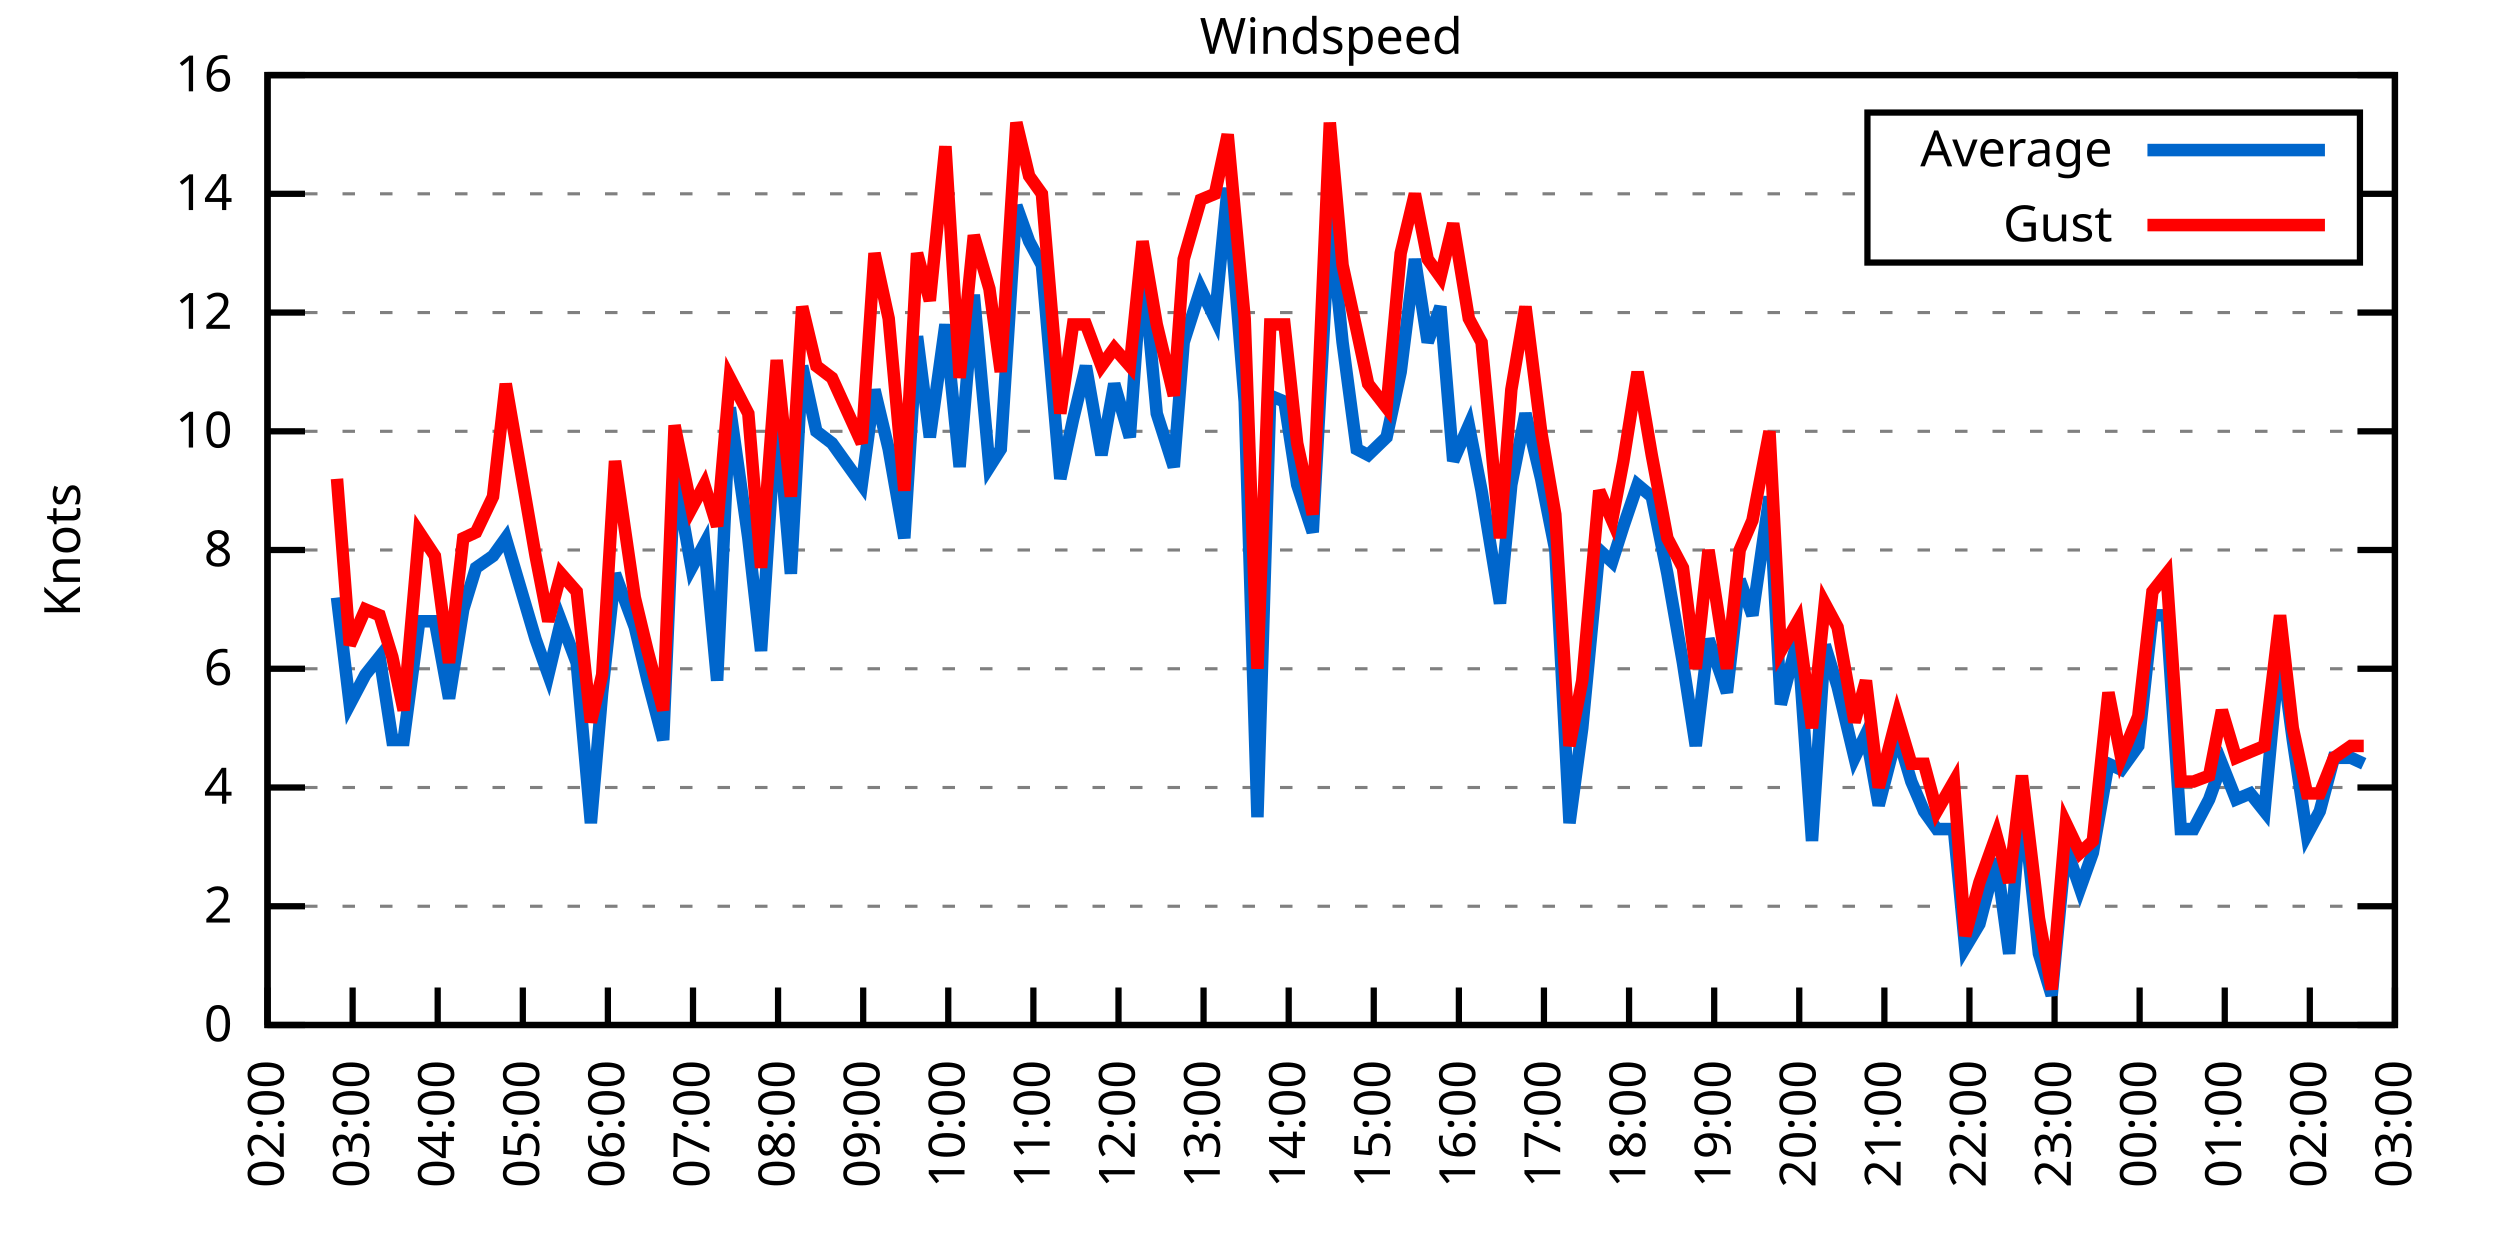
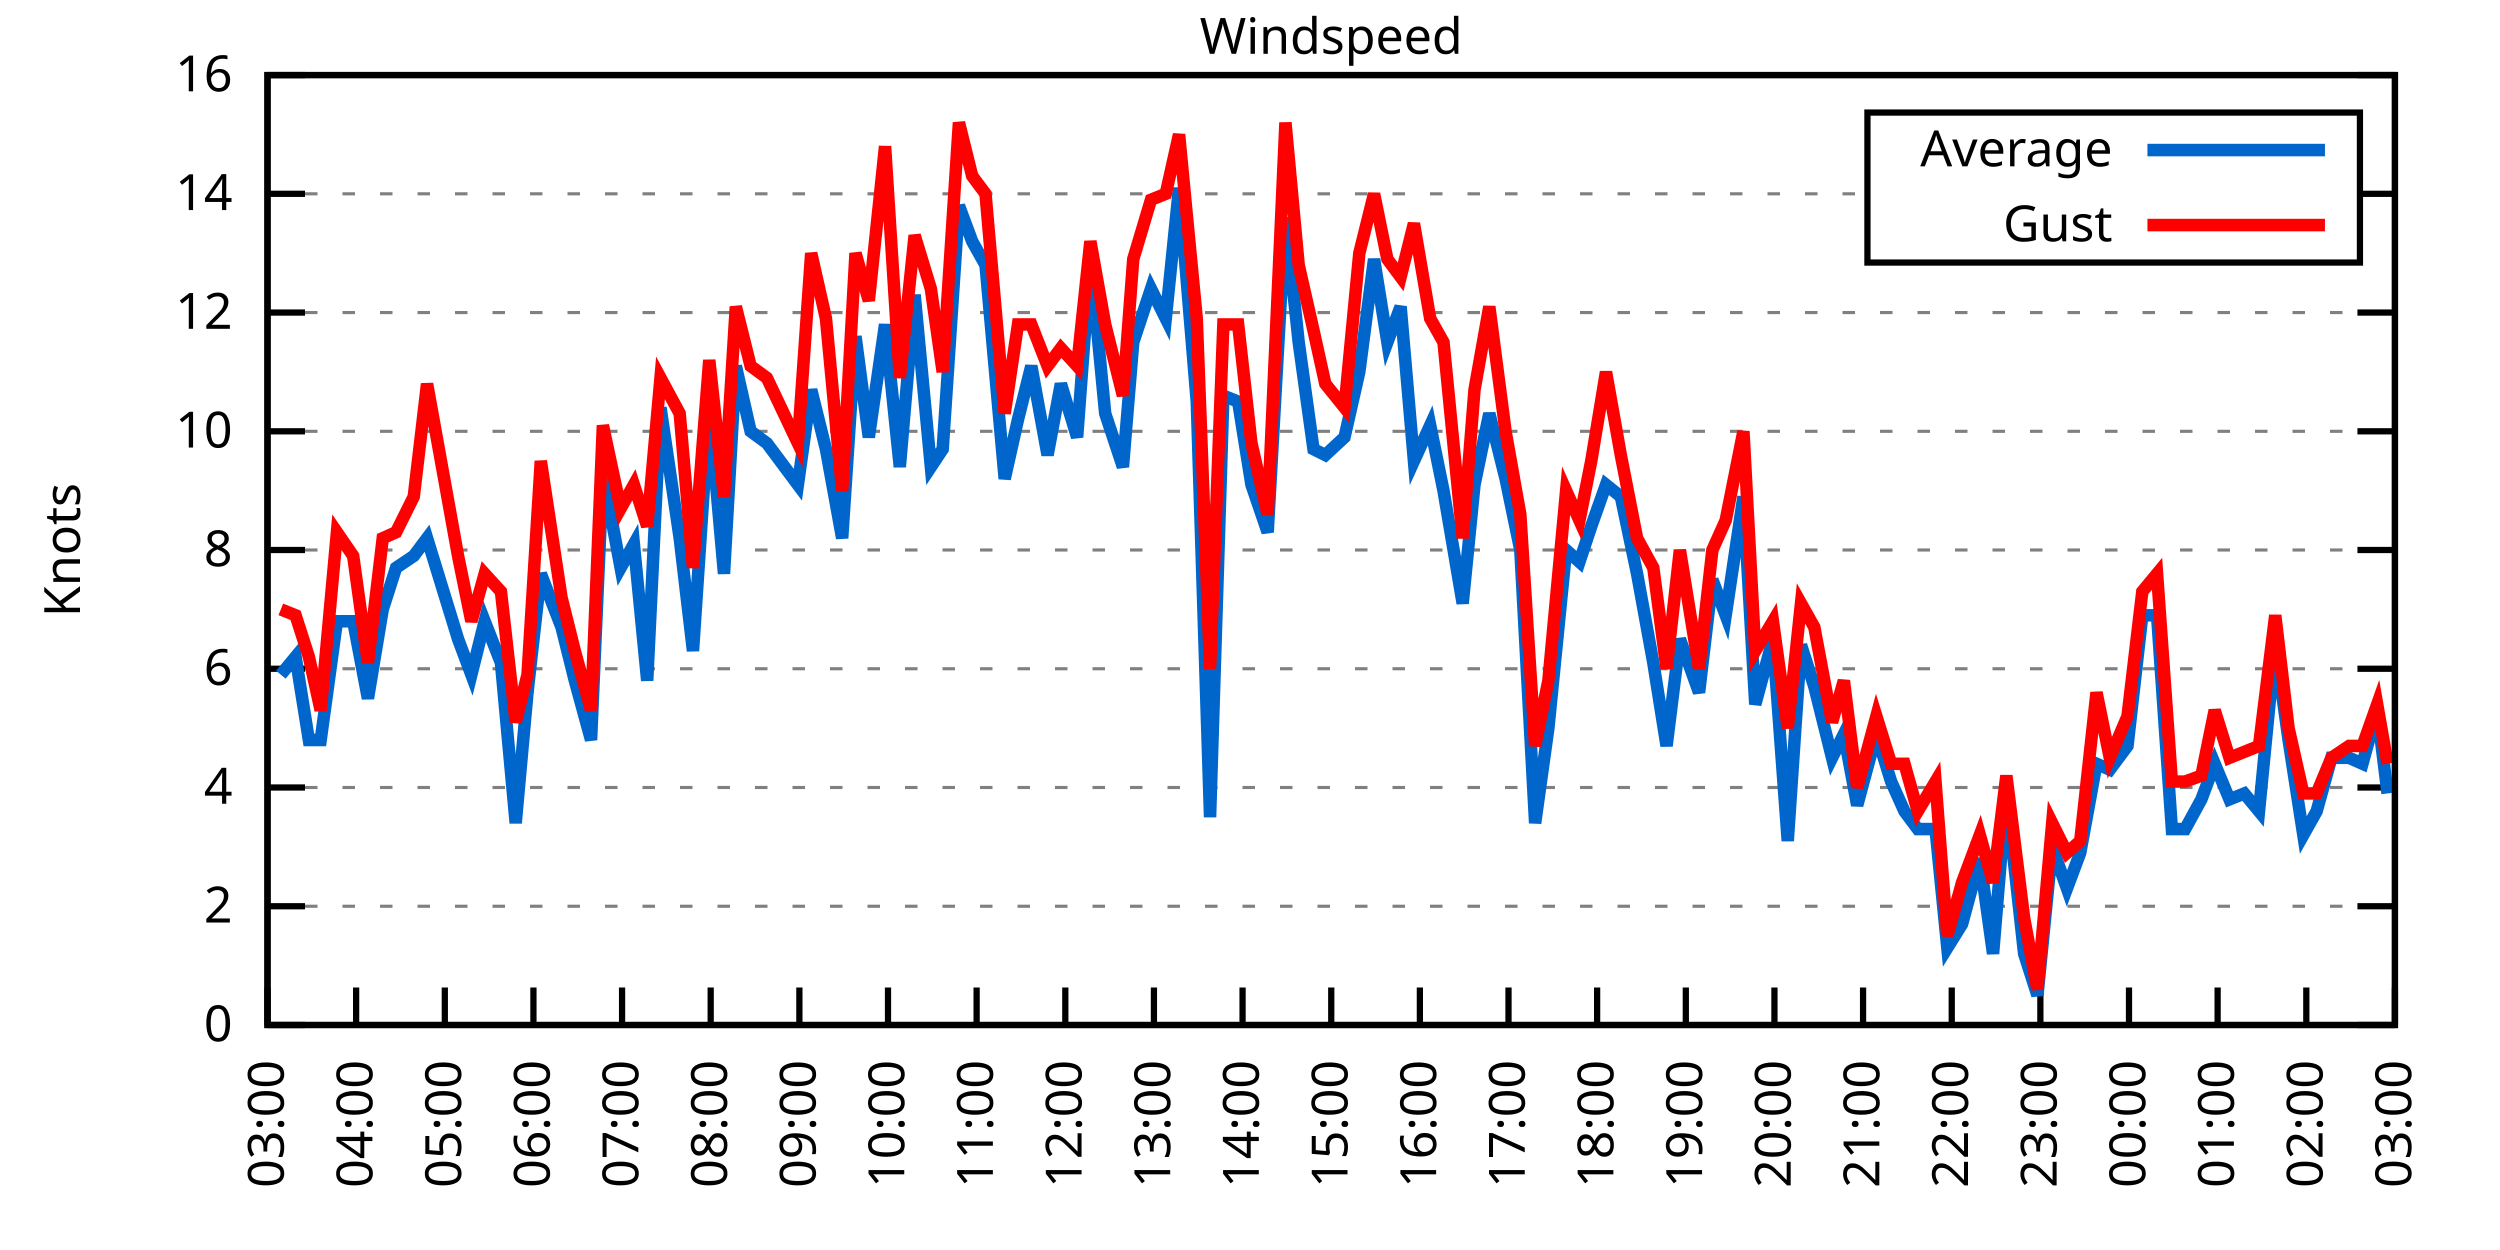
<svg xmlns="http://www.w3.org/2000/svg" xmlns:xlink="http://www.w3.org/1999/xlink" width="400" height="200" viewBox="0 0 400 200">
  <g id="gnuplot_canvas">
    <rect x="0" y="0" width="400" height="200" fill="none" />
    <defs>
      <circle id="gpDot" r="0.5" stroke-width="0.5" stroke="currentColor" />
      <path id="gpPt0" stroke-width="0.333" stroke="currentColor" d="M-1,0 h2 M0,-1 v2" />
      <path id="gpPt1" stroke-width="0.333" stroke="currentColor" d="M-1,-1 L1,1 M1,-1 L-1,1" />
      <path id="gpPt2" stroke-width="0.333" stroke="currentColor" d="M-1,0 L1,0 M0,-1 L0,1 M-1,-1 L1,1 M-1,1 L1,-1" />
      <rect id="gpPt3" stroke-width="0.333" stroke="currentColor" x="-1" y="-1" width="2" height="2" />
      <rect id="gpPt4" stroke-width="0.333" stroke="currentColor" fill="currentColor" x="-1" y="-1" width="2" height="2" />
      <circle id="gpPt5" stroke-width="0.333" stroke="currentColor" cx="0" cy="0" r="1" />
      <use xlink:href="#gpPt5" id="gpPt6" fill="currentColor" stroke="none" />
      <path id="gpPt7" stroke-width="0.333" stroke="currentColor" d="M0,-1.33 L-1.33,0.67 L1.33,0.67 z" />
      <use xlink:href="#gpPt7" id="gpPt8" fill="currentColor" stroke="none" />
      <use xlink:href="#gpPt7" id="gpPt9" stroke="currentColor" transform="rotate(180)" />
      <use xlink:href="#gpPt9" id="gpPt10" fill="currentColor" stroke="none" />
      <use xlink:href="#gpPt3" id="gpPt11" stroke="currentColor" transform="rotate(45)" />
      <use xlink:href="#gpPt11" id="gpPt12" fill="currentColor" stroke="none" />
      <path id="gpPt13" stroke-width="0.333" stroke="currentColor" d="M0,1.330 L1.265,0.411 L0.782,-1.067 L-0.782,-1.076 L-1.265,0.411 z" />
      <use xlink:href="#gpPt13" id="gpPt14" fill="currentColor" stroke="none" />
      <filter id="textbox" filterUnits="objectBoundingBox" x="0" y="0" height="1" width="1">
        <feFlood flood-color="white" flood-opacity="1" result="bgnd" />
        <feComposite in="SourceGraphic" in2="bgnd" operator="atop" />
      </filter>
      <filter id="greybox" filterUnits="objectBoundingBox" x="0" y="0" height="1" width="1">
        <feFlood flood-color="lightgrey" flood-opacity="1" result="grey" />
        <feComposite in="SourceGraphic" in2="grey" operator="atop" />
      </filter>
    </defs>
    <g fill="none" color="white" stroke="currentColor" stroke-width="1.00" stroke-linecap="butt" stroke-linejoin="miter">
</g>
    <g fill="none" color="black" stroke="currentColor" stroke-width="1.00" stroke-linecap="butt" stroke-linejoin="miter">
      <g stroke="none" shape-rendering="crispEdges">
        <polygon fill="rgb(255, 255, 255)" points="42.80,164.00 383.18,164.00 383.18,12.02 42.80,12.02 " />
      </g>
    </g>
    <g fill="none" color="black" stroke="currentColor" stroke-width="1.00" stroke-linecap="butt" stroke-linejoin="miter">
</g>
    <g fill="none" color="black" stroke="black" stroke-width="0.50" stroke-linecap="butt" stroke-linejoin="miter">
</g>
    <g fill="none" color="gray" stroke="currentColor" stroke-width="0.50" stroke-linecap="butt" stroke-linejoin="miter">
      <path stroke="gray" stroke-dasharray="2,4" class="gridline" d="M42.80,164.00 L383.19,164.00  " />
    </g>
    <g fill="none" color="gray" stroke="gray" stroke-width="1.00" stroke-linecap="butt" stroke-linejoin="miter">
</g>
    <g fill="none" color="black" stroke="currentColor" stroke-width="1.00" stroke-linecap="butt" stroke-linejoin="miter">
      <path stroke="black" d="M42.80,164.00 L48.80,164.00 M383.19,164.00 L377.19,164.00  " />
      <g transform="translate(37.20,166.60)" stroke="none" fill="black" font-family="Sans" font-size="8.00" text-anchor="end">
        <text>
          <tspan font-family="Sans"> 0</tspan>
        </text>
      </g>
    </g>
    <g fill="none" color="black" stroke="currentColor" stroke-width="1.00" stroke-linecap="butt" stroke-linejoin="miter">
</g>
    <g fill="none" color="black" stroke="black" stroke-width="0.50" stroke-linecap="butt" stroke-linejoin="miter">
</g>
    <g fill="none" color="gray" stroke="currentColor" stroke-width="0.50" stroke-linecap="butt" stroke-linejoin="miter">
      <path stroke="gray" stroke-dasharray="2,4" class="gridline" d="M42.80,145.00 L383.19,145.00  " />
    </g>
    <g fill="none" color="gray" stroke="gray" stroke-width="1.00" stroke-linecap="butt" stroke-linejoin="miter">
</g>
    <g fill="none" color="black" stroke="currentColor" stroke-width="1.00" stroke-linecap="butt" stroke-linejoin="miter">
      <path stroke="black" d="M42.80,145.00 L48.80,145.00 M383.19,145.00 L377.19,145.00  " />
      <g transform="translate(37.20,147.60)" stroke="none" fill="black" font-family="Sans" font-size="8.00" text-anchor="end">
        <text>
          <tspan font-family="Sans"> 2</tspan>
        </text>
      </g>
    </g>
    <g fill="none" color="black" stroke="currentColor" stroke-width="1.00" stroke-linecap="butt" stroke-linejoin="miter">
</g>
    <g fill="none" color="black" stroke="black" stroke-width="0.50" stroke-linecap="butt" stroke-linejoin="miter">
</g>
    <g fill="none" color="gray" stroke="currentColor" stroke-width="0.50" stroke-linecap="butt" stroke-linejoin="miter">
      <path stroke="gray" stroke-dasharray="2,4" class="gridline" d="M42.80,126.00 L383.19,126.00  " />
    </g>
    <g fill="none" color="gray" stroke="gray" stroke-width="1.00" stroke-linecap="butt" stroke-linejoin="miter">
</g>
    <g fill="none" color="black" stroke="currentColor" stroke-width="1.00" stroke-linecap="butt" stroke-linejoin="miter">
      <path stroke="black" d="M42.80,126.00 L48.80,126.00 M383.19,126.00 L377.19,126.00  " />
      <g transform="translate(37.20,128.60)" stroke="none" fill="black" font-family="Sans" font-size="8.00" text-anchor="end">
        <text>
          <tspan font-family="Sans"> 4</tspan>
        </text>
      </g>
    </g>
    <g fill="none" color="black" stroke="currentColor" stroke-width="1.00" stroke-linecap="butt" stroke-linejoin="miter">
</g>
    <g fill="none" color="black" stroke="black" stroke-width="0.50" stroke-linecap="butt" stroke-linejoin="miter">
</g>
    <g fill="none" color="gray" stroke="currentColor" stroke-width="0.50" stroke-linecap="butt" stroke-linejoin="miter">
      <path stroke="gray" stroke-dasharray="2,4" class="gridline" d="M42.80,107.00 L383.19,107.00  " />
    </g>
    <g fill="none" color="gray" stroke="gray" stroke-width="1.00" stroke-linecap="butt" stroke-linejoin="miter">
</g>
    <g fill="none" color="black" stroke="currentColor" stroke-width="1.00" stroke-linecap="butt" stroke-linejoin="miter">
      <path stroke="black" d="M42.80,107.00 L48.80,107.00 M383.19,107.00 L377.19,107.00  " />
      <g transform="translate(37.20,109.60)" stroke="none" fill="black" font-family="Sans" font-size="8.00" text-anchor="end">
        <text>
          <tspan font-family="Sans"> 6</tspan>
        </text>
      </g>
    </g>
    <g fill="none" color="black" stroke="currentColor" stroke-width="1.00" stroke-linecap="butt" stroke-linejoin="miter">
</g>
    <g fill="none" color="black" stroke="black" stroke-width="0.50" stroke-linecap="butt" stroke-linejoin="miter">
</g>
    <g fill="none" color="gray" stroke="currentColor" stroke-width="0.50" stroke-linecap="butt" stroke-linejoin="miter">
      <path stroke="gray" stroke-dasharray="2,4" class="gridline" d="M42.80,88.00 L383.19,88.00  " />
    </g>
    <g fill="none" color="gray" stroke="gray" stroke-width="1.00" stroke-linecap="butt" stroke-linejoin="miter">
</g>
    <g fill="none" color="black" stroke="currentColor" stroke-width="1.00" stroke-linecap="butt" stroke-linejoin="miter">
      <path stroke="black" d="M42.80,88.00 L48.80,88.00 M383.19,88.00 L377.19,88.00  " />
      <g transform="translate(37.20,90.60)" stroke="none" fill="black" font-family="Sans" font-size="8.00" text-anchor="end">
        <text>
          <tspan font-family="Sans"> 8</tspan>
        </text>
      </g>
    </g>
    <g fill="none" color="black" stroke="currentColor" stroke-width="1.00" stroke-linecap="butt" stroke-linejoin="miter">
</g>
    <g fill="none" color="black" stroke="black" stroke-width="0.50" stroke-linecap="butt" stroke-linejoin="miter">
</g>
    <g fill="none" color="gray" stroke="currentColor" stroke-width="0.50" stroke-linecap="butt" stroke-linejoin="miter">
      <path stroke="gray" stroke-dasharray="2,4" class="gridline" d="M42.80,69.01 L383.19,69.01  " />
    </g>
    <g fill="none" color="gray" stroke="gray" stroke-width="1.00" stroke-linecap="butt" stroke-linejoin="miter">
</g>
    <g fill="none" color="black" stroke="currentColor" stroke-width="1.00" stroke-linecap="butt" stroke-linejoin="miter">
      <path stroke="black" d="M42.80,69.01 L48.80,69.01 M383.19,69.01 L377.19,69.01  " />
      <g transform="translate(37.20,71.61)" stroke="none" fill="black" font-family="Sans" font-size="8.00" text-anchor="end">
        <text>
          <tspan font-family="Sans"> 10</tspan>
        </text>
      </g>
    </g>
    <g fill="none" color="black" stroke="currentColor" stroke-width="1.00" stroke-linecap="butt" stroke-linejoin="miter">
</g>
    <g fill="none" color="black" stroke="black" stroke-width="0.50" stroke-linecap="butt" stroke-linejoin="miter">
</g>
    <g fill="none" color="gray" stroke="currentColor" stroke-width="0.50" stroke-linecap="butt" stroke-linejoin="miter">
      <path stroke="gray" stroke-dasharray="2,4" class="gridline" d="M42.80,50.01 L383.19,50.01  " />
    </g>
    <g fill="none" color="gray" stroke="gray" stroke-width="1.00" stroke-linecap="butt" stroke-linejoin="miter">
</g>
    <g fill="none" color="black" stroke="currentColor" stroke-width="1.00" stroke-linecap="butt" stroke-linejoin="miter">
      <path stroke="black" d="M42.80,50.01 L48.80,50.01 M383.19,50.01 L377.19,50.01  " />
      <g transform="translate(37.20,52.61)" stroke="none" fill="black" font-family="Sans" font-size="8.00" text-anchor="end">
        <text>
          <tspan font-family="Sans"> 12</tspan>
        </text>
      </g>
    </g>
    <g fill="none" color="black" stroke="currentColor" stroke-width="1.00" stroke-linecap="butt" stroke-linejoin="miter">
</g>
    <g fill="none" color="black" stroke="black" stroke-width="0.50" stroke-linecap="butt" stroke-linejoin="miter">
</g>
    <g fill="none" color="gray" stroke="currentColor" stroke-width="0.50" stroke-linecap="butt" stroke-linejoin="miter">
      <path stroke="gray" stroke-dasharray="2,4" class="gridline" d="M42.80,31.01 L298.79,31.01 M377.59,31.01 L383.19,31.01  " />
    </g>
    <g fill="none" color="gray" stroke="gray" stroke-width="1.00" stroke-linecap="butt" stroke-linejoin="miter">
</g>
    <g fill="none" color="black" stroke="currentColor" stroke-width="1.00" stroke-linecap="butt" stroke-linejoin="miter">
      <path stroke="black" d="M42.80,31.01 L48.80,31.01 M383.19,31.01 L377.19,31.01  " />
      <g transform="translate(37.20,33.61)" stroke="none" fill="black" font-family="Sans" font-size="8.00" text-anchor="end">
        <text>
          <tspan font-family="Sans"> 14</tspan>
        </text>
      </g>
    </g>
    <g fill="none" color="black" stroke="currentColor" stroke-width="1.00" stroke-linecap="butt" stroke-linejoin="miter">
</g>
    <g fill="none" color="black" stroke="black" stroke-width="0.50" stroke-linecap="butt" stroke-linejoin="miter">
</g>
    <g fill="none" color="gray" stroke="currentColor" stroke-width="0.50" stroke-linecap="butt" stroke-linejoin="miter">
      <path stroke="gray" stroke-dasharray="2,4" class="gridline" d="M42.80,12.01 L383.19,12.01  " />
    </g>
    <g fill="none" color="gray" stroke="gray" stroke-width="1.00" stroke-linecap="butt" stroke-linejoin="miter">
</g>
    <g fill="none" color="black" stroke="currentColor" stroke-width="1.00" stroke-linecap="butt" stroke-linejoin="miter">
      <path stroke="black" d="M42.80,12.01 L48.80,12.01 M383.19,12.01 L377.19,12.01  " />
      <g transform="translate(37.20,14.61)" stroke="none" fill="black" font-family="Sans" font-size="8.00" text-anchor="end">
        <text>
          <tspan font-family="Sans"> 16</tspan>
        </text>
      </g>
    </g>
    <g fill="none" color="black" stroke="currentColor" stroke-width="1.00" stroke-linecap="butt" stroke-linejoin="miter">
      <path stroke="black" d="M42.80,164.00 L42.80,158.00  " />
      <g transform="translate(45.40,169.60) rotate(270.00)" stroke="none" fill="black" font-family="Sans" font-size="8.00" text-anchor="end">
        <text>
-           <tspan font-family="Sans">02:00</tspan>
-         </text>
-       </g>
-     </g>
-     <g fill="none" color="black" stroke="currentColor" stroke-width="1.00" stroke-linecap="butt" stroke-linejoin="miter">
-       <path stroke="black" d="M56.42,164.00 L56.42,158.00  " />
-       <g transform="translate(59.02,169.60) rotate(270.00)" stroke="none" fill="black" font-family="Sans" font-size="8.00" text-anchor="end">
-         <text>
          <tspan font-family="Sans">03:00</tspan>
        </text>
      </g>
    </g>
    <g fill="none" color="black" stroke="currentColor" stroke-width="1.00" stroke-linecap="butt" stroke-linejoin="miter">
-       <path stroke="black" d="M70.03,164.00 L70.03,158.00  " />
-       <g transform="translate(72.63,169.60) rotate(270.00)" stroke="none" fill="black" font-family="Sans" font-size="8.00" text-anchor="end">
+       <path stroke="black" d="M56.98,164.00 L56.98,158.00  " />
+       <g transform="translate(59.58,169.60) rotate(270.00)" stroke="none" fill="black" font-family="Sans" font-size="8.00" text-anchor="end">
        <text>
          <tspan font-family="Sans">04:00</tspan>
        </text>
      </g>
    </g>
    <g fill="none" color="black" stroke="currentColor" stroke-width="1.00" stroke-linecap="butt" stroke-linejoin="miter">
-       <path stroke="black" d="M83.65,164.00 L83.65,158.00  " />
-       <g transform="translate(86.25,169.60) rotate(270.00)" stroke="none" fill="black" font-family="Sans" font-size="8.00" text-anchor="end">
+       <path stroke="black" d="M71.17,164.00 L71.17,158.00  " />
+       <g transform="translate(73.77,169.60) rotate(270.00)" stroke="none" fill="black" font-family="Sans" font-size="8.00" text-anchor="end">
        <text>
          <tspan font-family="Sans">05:00</tspan>
        </text>
      </g>
    </g>
    <g fill="none" color="black" stroke="currentColor" stroke-width="1.00" stroke-linecap="butt" stroke-linejoin="miter">
-       <path stroke="black" d="M97.26,164.00 L97.26,158.00  " />
-       <g transform="translate(99.86,169.60) rotate(270.00)" stroke="none" fill="black" font-family="Sans" font-size="8.00" text-anchor="end">
+       <path stroke="black" d="M85.35,164.00 L85.35,158.00  " />
+       <g transform="translate(87.95,169.60) rotate(270.00)" stroke="none" fill="black" font-family="Sans" font-size="8.00" text-anchor="end">
        <text>
          <tspan font-family="Sans">06:00</tspan>
        </text>
      </g>
    </g>
    <g fill="none" color="black" stroke="currentColor" stroke-width="1.00" stroke-linecap="butt" stroke-linejoin="miter">
-       <path stroke="black" d="M110.88,164.00 L110.88,158.00  " />
-       <g transform="translate(113.48,169.60) rotate(270.00)" stroke="none" fill="black" font-family="Sans" font-size="8.00" text-anchor="end">
+       <path stroke="black" d="M99.53,164.00 L99.53,158.00  " />
+       <g transform="translate(102.13,169.60) rotate(270.00)" stroke="none" fill="black" font-family="Sans" font-size="8.00" text-anchor="end">
        <text>
          <tspan font-family="Sans">07:00</tspan>
        </text>
      </g>
    </g>
    <g fill="none" color="black" stroke="currentColor" stroke-width="1.00" stroke-linecap="butt" stroke-linejoin="miter">
-       <path stroke="black" d="M124.49,164.00 L124.49,158.00  " />
-       <g transform="translate(127.09,169.60) rotate(270.00)" stroke="none" fill="black" font-family="Sans" font-size="8.00" text-anchor="end">
+       <path stroke="black" d="M113.71,164.00 L113.71,158.00  " />
+       <g transform="translate(116.31,169.60) rotate(270.00)" stroke="none" fill="black" font-family="Sans" font-size="8.00" text-anchor="end">
        <text>
          <tspan font-family="Sans">08:00</tspan>
        </text>
      </g>
    </g>
    <g fill="none" color="black" stroke="currentColor" stroke-width="1.00" stroke-linecap="butt" stroke-linejoin="miter">
-       <path stroke="black" d="M138.11,164.00 L138.11,158.00  " />
-       <g transform="translate(140.71,169.60) rotate(270.00)" stroke="none" fill="black" font-family="Sans" font-size="8.00" text-anchor="end">
+       <path stroke="black" d="M127.90,164.00 L127.90,158.00  " />
+       <g transform="translate(130.50,169.60) rotate(270.00)" stroke="none" fill="black" font-family="Sans" font-size="8.00" text-anchor="end">
        <text>
          <tspan font-family="Sans">09:00</tspan>
        </text>
      </g>
    </g>
    <g fill="none" color="black" stroke="currentColor" stroke-width="1.00" stroke-linecap="butt" stroke-linejoin="miter">
-       <path stroke="black" d="M151.72,164.00 L151.72,158.00  " />
-       <g transform="translate(154.32,169.60) rotate(270.00)" stroke="none" fill="black" font-family="Sans" font-size="8.00" text-anchor="end">
+       <path stroke="black" d="M142.08,164.00 L142.08,158.00  " />
+       <g transform="translate(144.68,169.60) rotate(270.00)" stroke="none" fill="black" font-family="Sans" font-size="8.00" text-anchor="end">
        <text>
          <tspan font-family="Sans">10:00</tspan>
        </text>
      </g>
    </g>
    <g fill="none" color="black" stroke="currentColor" stroke-width="1.00" stroke-linecap="butt" stroke-linejoin="miter">
-       <path stroke="black" d="M165.34,164.00 L165.34,158.00  " />
-       <g transform="translate(167.94,169.60) rotate(270.00)" stroke="none" fill="black" font-family="Sans" font-size="8.00" text-anchor="end">
+       <path stroke="black" d="M156.26,164.00 L156.26,158.00  " />
+       <g transform="translate(158.86,169.60) rotate(270.00)" stroke="none" fill="black" font-family="Sans" font-size="8.00" text-anchor="end">
        <text>
          <tspan font-family="Sans">11:00</tspan>
        </text>
      </g>
    </g>
    <g fill="none" color="black" stroke="currentColor" stroke-width="1.00" stroke-linecap="butt" stroke-linejoin="miter">
-       <path stroke="black" d="M178.96,164.00 L178.96,158.00  " />
-       <g transform="translate(181.56,169.60) rotate(270.00)" stroke="none" fill="black" font-family="Sans" font-size="8.00" text-anchor="end">
+       <path stroke="black" d="M170.45,164.00 L170.45,158.00  " />
+       <g transform="translate(173.05,169.60) rotate(270.00)" stroke="none" fill="black" font-family="Sans" font-size="8.00" text-anchor="end">
        <text>
          <tspan font-family="Sans">12:00</tspan>
        </text>
      </g>
    </g>
    <g fill="none" color="black" stroke="currentColor" stroke-width="1.00" stroke-linecap="butt" stroke-linejoin="miter">
-       <path stroke="black" d="M192.57,164.00 L192.57,158.00  " />
-       <g transform="translate(195.17,169.60) rotate(270.00)" stroke="none" fill="black" font-family="Sans" font-size="8.00" text-anchor="end">
+       <path stroke="black" d="M184.63,164.00 L184.63,158.00  " />
+       <g transform="translate(187.23,169.60) rotate(270.00)" stroke="none" fill="black" font-family="Sans" font-size="8.00" text-anchor="end">
        <text>
          <tspan font-family="Sans">13:00</tspan>
        </text>
      </g>
    </g>
    <g fill="none" color="black" stroke="currentColor" stroke-width="1.00" stroke-linecap="butt" stroke-linejoin="miter">
-       <path stroke="black" d="M206.19,164.00 L206.19,158.00  " />
-       <g transform="translate(208.79,169.60) rotate(270.00)" stroke="none" fill="black" font-family="Sans" font-size="8.00" text-anchor="end">
+       <path stroke="black" d="M198.81,164.00 L198.81,158.00  " />
+       <g transform="translate(201.41,169.60) rotate(270.00)" stroke="none" fill="black" font-family="Sans" font-size="8.00" text-anchor="end">
        <text>
          <tspan font-family="Sans">14:00</tspan>
        </text>
      </g>
    </g>
    <g fill="none" color="black" stroke="currentColor" stroke-width="1.00" stroke-linecap="butt" stroke-linejoin="miter">
-       <path stroke="black" d="M219.80,164.00 L219.80,158.00  " />
-       <g transform="translate(222.40,169.60) rotate(270.00)" stroke="none" fill="black" font-family="Sans" font-size="8.00" text-anchor="end">
+       <path stroke="black" d="M213.00,164.00 L213.00,158.00  " />
+       <g transform="translate(215.60,169.60) rotate(270.00)" stroke="none" fill="black" font-family="Sans" font-size="8.00" text-anchor="end">
        <text>
          <tspan font-family="Sans">15:00</tspan>
        </text>
      </g>
    </g>
    <g fill="none" color="black" stroke="currentColor" stroke-width="1.00" stroke-linecap="butt" stroke-linejoin="miter">
-       <path stroke="black" d="M233.42,164.00 L233.42,158.00  " />
-       <g transform="translate(236.02,169.60) rotate(270.00)" stroke="none" fill="black" font-family="Sans" font-size="8.00" text-anchor="end">
+       <path stroke="black" d="M227.18,164.00 L227.18,158.00  " />
+       <g transform="translate(229.78,169.60) rotate(270.00)" stroke="none" fill="black" font-family="Sans" font-size="8.00" text-anchor="end">
        <text>
          <tspan font-family="Sans">16:00</tspan>
        </text>
      </g>
    </g>
    <g fill="none" color="black" stroke="currentColor" stroke-width="1.00" stroke-linecap="butt" stroke-linejoin="miter">
-       <path stroke="black" d="M247.03,164.00 L247.03,158.00  " />
-       <g transform="translate(249.63,169.60) rotate(270.00)" stroke="none" fill="black" font-family="Sans" font-size="8.00" text-anchor="end">
+       <path stroke="black" d="M241.36,164.00 L241.36,158.00  " />
+       <g transform="translate(243.96,169.60) rotate(270.00)" stroke="none" fill="black" font-family="Sans" font-size="8.00" text-anchor="end">
        <text>
          <tspan font-family="Sans">17:00</tspan>
        </text>
      </g>
    </g>
    <g fill="none" color="black" stroke="currentColor" stroke-width="1.00" stroke-linecap="butt" stroke-linejoin="miter">
-       <path stroke="black" d="M260.65,164.00 L260.65,158.00  " />
-       <g transform="translate(263.25,169.60) rotate(270.00)" stroke="none" fill="black" font-family="Sans" font-size="8.00" text-anchor="end">
+       <path stroke="black" d="M255.54,164.00 L255.54,158.00  " />
+       <g transform="translate(258.14,169.60) rotate(270.00)" stroke="none" fill="black" font-family="Sans" font-size="8.00" text-anchor="end">
        <text>
          <tspan font-family="Sans">18:00</tspan>
        </text>
      </g>
    </g>
    <g fill="none" color="black" stroke="currentColor" stroke-width="1.00" stroke-linecap="butt" stroke-linejoin="miter">
-       <path stroke="black" d="M274.27,164.00 L274.27,158.00  " />
-       <g transform="translate(276.87,169.60) rotate(270.00)" stroke="none" fill="black" font-family="Sans" font-size="8.00" text-anchor="end">
+       <path stroke="black" d="M269.73,164.00 L269.73,158.00  " />
+       <g transform="translate(272.33,169.60) rotate(270.00)" stroke="none" fill="black" font-family="Sans" font-size="8.00" text-anchor="end">
        <text>
          <tspan font-family="Sans">19:00</tspan>
        </text>
      </g>
    </g>
    <g fill="none" color="black" stroke="currentColor" stroke-width="1.00" stroke-linecap="butt" stroke-linejoin="miter">
-       <path stroke="black" d="M287.88,164.00 L287.88,158.00  " />
-       <g transform="translate(290.48,169.60) rotate(270.00)" stroke="none" fill="black" font-family="Sans" font-size="8.00" text-anchor="end">
+       <path stroke="black" d="M283.91,164.00 L283.91,158.00  " />
+       <g transform="translate(286.51,169.60) rotate(270.00)" stroke="none" fill="black" font-family="Sans" font-size="8.00" text-anchor="end">
        <text>
          <tspan font-family="Sans">20:00</tspan>
        </text>
      </g>
    </g>
    <g fill="none" color="black" stroke="currentColor" stroke-width="1.00" stroke-linecap="butt" stroke-linejoin="miter">
-       <path stroke="black" d="M301.50,164.00 L301.50,158.00  " />
-       <g transform="translate(304.10,169.60) rotate(270.00)" stroke="none" fill="black" font-family="Sans" font-size="8.00" text-anchor="end">
+       <path stroke="black" d="M298.09,164.00 L298.09,158.00  " />
+       <g transform="translate(300.69,169.60) rotate(270.00)" stroke="none" fill="black" font-family="Sans" font-size="8.00" text-anchor="end">
        <text>
          <tspan font-family="Sans">21:00</tspan>
        </text>
      </g>
    </g>
    <g fill="none" color="black" stroke="currentColor" stroke-width="1.00" stroke-linecap="butt" stroke-linejoin="miter">
-       <path stroke="black" d="M315.11,164.00 L315.11,158.00  " />
-       <g transform="translate(317.71,169.60) rotate(270.00)" stroke="none" fill="black" font-family="Sans" font-size="8.00" text-anchor="end">
+       <path stroke="black" d="M312.28,164.00 L312.28,158.00  " />
+       <g transform="translate(314.88,169.60) rotate(270.00)" stroke="none" fill="black" font-family="Sans" font-size="8.00" text-anchor="end">
        <text>
          <tspan font-family="Sans">22:00</tspan>
        </text>
      </g>
    </g>
    <g fill="none" color="black" stroke="currentColor" stroke-width="1.00" stroke-linecap="butt" stroke-linejoin="miter">
-       <path stroke="black" d="M328.73,164.00 L328.73,158.00  " />
-       <g transform="translate(331.33,169.60) rotate(270.00)" stroke="none" fill="black" font-family="Sans" font-size="8.00" text-anchor="end">
+       <path stroke="black" d="M326.46,164.00 L326.46,158.00  " />
+       <g transform="translate(329.06,169.60) rotate(270.00)" stroke="none" fill="black" font-family="Sans" font-size="8.00" text-anchor="end">
        <text>
          <tspan font-family="Sans">23:00</tspan>
        </text>
      </g>
    </g>
    <g fill="none" color="black" stroke="currentColor" stroke-width="1.00" stroke-linecap="butt" stroke-linejoin="miter">
-       <path stroke="black" d="M342.34,164.00 L342.34,158.00  " />
-       <g transform="translate(344.94,169.60) rotate(270.00)" stroke="none" fill="black" font-family="Sans" font-size="8.00" text-anchor="end">
+       <path stroke="black" d="M340.64,164.00 L340.64,158.00  " />
+       <g transform="translate(343.24,169.60) rotate(270.00)" stroke="none" fill="black" font-family="Sans" font-size="8.00" text-anchor="end">
        <text>
          <tspan font-family="Sans">00:00</tspan>
        </text>
      </g>
    </g>
    <g fill="none" color="black" stroke="currentColor" stroke-width="1.00" stroke-linecap="butt" stroke-linejoin="miter">
-       <path stroke="black" d="M355.96,164.00 L355.96,158.00  " />
-       <g transform="translate(358.56,169.60) rotate(270.00)" stroke="none" fill="black" font-family="Sans" font-size="8.00" text-anchor="end">
+       <path stroke="black" d="M354.82,164.00 L354.82,158.00  " />
+       <g transform="translate(357.42,169.60) rotate(270.00)" stroke="none" fill="black" font-family="Sans" font-size="8.00" text-anchor="end">
        <text>
          <tspan font-family="Sans">01:00</tspan>
        </text>
      </g>
    </g>
    <g fill="none" color="black" stroke="currentColor" stroke-width="1.00" stroke-linecap="butt" stroke-linejoin="miter">
-       <path stroke="black" d="M369.57,164.00 L369.57,158.00  " />
-       <g transform="translate(372.17,169.60) rotate(270.00)" stroke="none" fill="black" font-family="Sans" font-size="8.00" text-anchor="end">
+       <path stroke="black" d="M369.01,164.00 L369.01,158.00  " />
+       <g transform="translate(371.61,169.60) rotate(270.00)" stroke="none" fill="black" font-family="Sans" font-size="8.00" text-anchor="end">
        <text>
          <tspan font-family="Sans">02:00</tspan>
        </text>
      </g>
    </g>
    <g fill="none" color="black" stroke="currentColor" stroke-width="1.00" stroke-linecap="butt" stroke-linejoin="miter">
      <path stroke="black" d="M383.19,164.00 L383.19,158.00  " />
      <g transform="translate(385.79,169.60) rotate(270.00)" stroke="none" fill="black" font-family="Sans" font-size="8.00" text-anchor="end">
        <text>
          <tspan font-family="Sans">03:00</tspan>
        </text>
      </g>
    </g>
    <g fill="none" color="black" stroke="currentColor" stroke-width="1.00" stroke-linecap="butt" stroke-linejoin="miter">
</g>
    <g fill="none" color="black" stroke="currentColor" stroke-width="1.00" stroke-linecap="butt" stroke-linejoin="miter">
      <path stroke="black" d="M42.80,12.01 L42.80,164.00 L383.19,164.00 L383.19,12.01 L42.80,12.01 Z  " />
    </g>
    <g fill="none" color="black" stroke="currentColor" stroke-width="1.00" stroke-linecap="butt" stroke-linejoin="miter">
</g>
    <g fill="none" color="black" stroke="currentColor" stroke-width="1.00" stroke-linecap="butt" stroke-linejoin="miter">
      <path stroke="black" d="M298.79,42.01 L298.79,18.01 L377.59,18.01 L377.59,42.01 L298.79,42.01 Z  " />
    </g>
    <g id="Windspeed_plot_1">
      <g fill="none" color="white" stroke="black" stroke-width="2.00" stroke-linecap="butt" stroke-linejoin="miter">
</g>
      <g fill="none" color="black" stroke="currentColor" stroke-width="2.00" stroke-linecap="butt" stroke-linejoin="miter">
        <g transform="translate(337.99,26.61)" stroke="none" fill="black" font-family="Sans" font-size="8.00" text-anchor="end">
          <text>
            <tspan font-family="Sans">Average</tspan>
          </text>
        </g>
      </g>
      <g fill="none" color="black" stroke="currentColor" stroke-width="2.00" stroke-linecap="butt" stroke-linejoin="miter">
-         <path stroke="rgb(  0, 102, 204)" d="M343.59,24.01 L371.99,24.01 M53.92,95.60 L55.96,112.70 L58.46,107.95 L60.73,105.10 L62.77,118.40 L64.58,118.40   L67.08,99.40 L69.58,99.40 L71.85,111.75 L74.12,97.50 L76.16,90.85 L78.88,88.95 L80.92,86.11 L85.69,102.25   L87.73,107.95 L89.77,99.40 L92.27,106.05 L94.54,131.70 L96.35,110.80 L98.40,91.80 L101.57,100.35 L103.62,108.90   L106.11,118.40 L107.93,75.66 L110.65,90.85 L112.69,87.06 L114.74,108.90 L116.78,65.21 L119.73,86.11 L121.77,104.15   L124.27,65.21 L126.54,91.80 L128.35,58.56 L130.62,69.01 L133.12,70.91 L137.88,77.56 L139.92,62.36 L142.19,71.86   L144.69,86.11 L146.73,53.81 L148.77,69.96 L151.27,51.91 L153.54,74.71 L155.81,47.16 L158.31,74.71 L160.12,71.86   L162.62,32.91 L164.66,38.61 L166.70,42.41 L169.65,76.61 L171.69,67.11 L173.74,58.56 L176.23,72.81 L178.28,61.41   L180.77,69.96 L182.81,41.46 L185.08,66.16 L187.81,74.71 L189.39,54.76 L192.12,46.21 L194.39,50.96 L196.43,30.06   L199.15,64.26 L201.19,130.75 L203.24,63.31 L205.51,64.26 L207.55,77.56 L210.04,85.16 L212.77,34.81 L214.81,54.76   L217.08,71.86 L218.90,72.81 L221.85,69.96 L224.11,59.51 L226.38,41.46 L228.43,54.76 L230.47,49.06 L232.51,73.76   L235.01,68.06 L237.05,78.51 L240.00,96.55 L241.81,77.56 L244.08,66.16 L246.58,76.61 L248.85,88.00 L251.12,131.70   L253.16,116.50 L255.88,88.00 L257.93,89.90 L259.74,84.21 L262.01,77.56 L264.28,79.46 L266.78,91.80 L269.27,106.05   L271.32,119.35 L273.36,102.25 L276.31,110.80 L278.35,92.75 L280.39,98.45 L283.12,79.46 L284.93,112.70 L287.65,102.25   L289.92,134.55 L291.97,103.20 L294.01,109.85 L296.73,121.25 L298.55,117.45 L300.59,128.85 L303.54,117.45 L305.81,125.05   L307.85,129.80 L309.89,132.65 L312.62,132.65 L314.43,151.65 L316.70,147.85 L319.42,137.40 L321.47,152.60 L323.51,126.95   L326.23,152.60 L328.27,159.25 L330.54,135.50 L332.81,142.15 L334.85,136.45 L337.35,122.20 L339.39,123.15 L342.12,119.35   L344.39,98.45 L346.65,98.45 L348.92,132.65 L350.97,132.65 L353.46,127.90 L355.50,122.20 L357.77,127.90 L360.04,126.95   L362.31,129.80 L364.81,103.20 L366.85,118.40 L369.12,133.60 L371.16,129.80 L373.43,121.25 L376.16,121.25 L378.20,122.20    " />
+         <path stroke="rgb(  0, 102, 204)" d="M343.59,24.01 L371.99,24.01 M44.93,107.95 L47.29,105.10 L49.42,118.40 L51.31,118.40 L53.91,99.40 L56.51,99.40   L58.87,111.75 L61.24,97.50 L63.37,90.85 L66.20,88.95 L68.33,86.11 L73.29,102.25 L75.42,107.95 L77.55,99.40   L80.15,106.05 L82.51,131.70 L84.40,110.80 L86.53,91.80 L89.84,100.35 L91.97,108.90 L94.57,118.40 L96.46,75.66   L99.30,90.85 L101.42,87.06 L103.55,108.90 L105.68,65.21 L108.75,86.11 L110.88,104.15 L113.48,65.21 L115.84,91.80   L117.73,58.56 L120.10,69.01 L122.70,70.91 L127.66,77.56 L129.79,62.36 L132.15,71.86 L134.75,86.11 L136.88,53.81   L139.01,69.96 L141.61,51.91 L143.97,74.71 L146.34,47.16 L148.94,74.71 L150.83,71.86 L153.43,32.91 L155.55,38.61   L157.68,42.41 L160.75,76.61 L162.88,67.11 L165.01,58.56 L167.61,72.81 L169.74,61.41 L172.34,69.96 L174.46,41.46   L176.83,66.16 L179.67,74.71 L181.32,54.76 L184.16,46.21 L186.52,50.96 L188.65,30.06 L191.48,64.26 L193.61,130.75   L195.74,63.31 L198.10,64.26 L200.23,77.56 L202.83,85.16 L205.67,34.81 L207.79,54.76 L210.16,71.86 L212.05,72.81   L215.12,69.96 L217.49,59.51 L219.85,41.46 L221.98,54.76 L224.10,49.06 L226.23,73.76 L228.83,68.06 L230.96,78.51   L234.03,96.55 L235.92,77.56 L238.29,66.16 L240.89,76.61 L243.25,88.00 L245.62,131.70 L247.74,116.50 L250.58,88.00   L252.71,89.90 L254.60,84.21 L256.96,77.56 L259.33,79.46 L261.93,91.80 L264.53,106.05 L266.65,119.35 L268.78,102.25   L271.85,110.80 L273.98,92.75 L276.11,98.45 L278.95,79.46 L280.84,112.70 L283.67,102.25 L286.04,134.55 L288.16,103.20   L290.29,109.85 L293.13,121.25 L295.02,117.45 L297.15,128.85 L300.22,117.45 L302.58,125.05 L304.71,129.80 L306.84,132.65   L309.68,132.65 L311.57,151.65 L313.93,147.85 L316.77,137.40 L318.89,152.60 L321.02,126.95 L323.86,152.60 L325.99,159.25   L328.35,135.50 L330.71,142.15 L332.84,136.45 L335.44,122.20 L337.57,123.15 L340.40,119.35 L342.77,98.45 L345.13,98.45   L347.50,132.65 L349.62,132.65 L352.22,127.90 L354.35,122.20 L356.72,127.90 L359.08,126.95 L361.44,129.80 L364.04,103.20   L366.17,118.40 L368.53,133.60 L370.66,129.80 L373.03,121.25 L375.86,121.25 L377.99,122.20 L380.35,113.65 L382.01,126.95    " />
      </g>
    </g>
    <g id="Windspeed_plot_2">
      <g fill="none" color="black" stroke="currentColor" stroke-width="2.00" stroke-linecap="butt" stroke-linejoin="miter">
        <g transform="translate(337.99,38.61)" stroke="none" fill="black" font-family="Sans" font-size="8.00" text-anchor="end">
          <text>
            <tspan font-family="Sans">Gust</tspan>
          </text>
        </g>
      </g>
      <g fill="none" color="black" stroke="currentColor" stroke-width="2.00" stroke-linecap="butt" stroke-linejoin="miter">
-         <path stroke="rgb(255,   0,   0)" d="M343.59,36.01 L371.99,36.01 M53.92,76.61 L55.96,103.20 L58.46,97.50 L60.73,98.45 L62.77,105.10 L64.58,113.65   L67.08,85.16 L69.58,88.95 L71.85,106.05 L74.12,86.11 L76.16,85.16 L78.88,79.46 L80.92,61.41 L85.69,88.95   L87.73,99.40 L89.77,91.80 L92.27,94.65 L94.54,115.55 L96.35,107.95 L98.40,73.76 L101.57,95.60 L103.62,104.15   L106.11,113.65 L107.93,68.06 L110.65,81.36 L112.69,77.56 L114.74,84.21 L116.78,60.46 L119.73,66.16 L121.77,90.85   L124.27,57.61 L126.54,79.46 L128.35,49.06 L130.62,58.56 L133.12,60.46 L137.88,70.91 L139.92,40.51 L142.19,50.96   L144.69,78.51 L146.73,40.51 L148.77,48.11 L151.27,23.41 L153.54,60.46 L155.81,37.66 L158.31,46.21 L160.12,59.51   L162.62,19.61 L164.66,28.16 L166.70,31.01 L169.65,66.16 L171.69,51.91 L173.74,51.91 L176.23,58.56 L178.28,55.71   L180.77,58.56 L182.81,38.61 L185.08,51.91 L187.81,63.31 L189.39,41.46 L192.12,31.96 L194.39,31.01 L196.43,21.51   L199.15,50.96 L201.19,107.00 L203.24,51.91 L205.51,51.91 L207.55,70.91 L210.04,82.31 L212.77,19.61 L214.81,42.41   L217.08,52.86 L218.90,61.41 L221.85,65.21 L224.11,40.51 L226.38,31.01 L228.43,41.46 L230.47,44.31 L232.51,35.76   L235.01,50.96 L237.05,54.76 L240.00,86.11 L241.81,62.36 L244.08,49.06 L246.58,69.01 L248.85,82.31 L251.12,119.35   L253.16,108.90 L255.88,78.51 L257.93,83.26 L259.74,73.76 L262.01,59.51 L264.28,72.81 L266.78,86.11 L269.27,90.85   L271.32,107.00 L273.36,88.00 L276.31,107.00 L278.35,88.00 L280.39,83.26 L283.12,69.01 L284.93,104.15 L287.65,99.40   L289.92,116.50 L291.97,96.55 L294.01,100.35 L296.73,115.55 L298.55,108.90 L300.59,126.00 L303.54,114.60 L305.81,122.20   L307.85,122.20 L309.89,129.80 L312.62,125.05 L314.43,149.75 L316.70,141.20 L319.42,133.60 L321.47,141.20 L323.51,124.10   L326.23,146.90 L328.27,158.30 L330.54,131.70 L332.81,136.45 L334.85,134.55 L337.35,110.80 L339.39,121.25 L342.12,114.60   L344.39,94.65 L346.65,91.80 L348.92,125.05 L350.97,125.05 L353.46,124.10 L355.50,113.65 L357.77,121.25 L360.04,120.30   L362.31,119.35 L364.81,98.45 L366.85,116.50 L369.12,126.95 L371.16,126.95 L373.43,121.25 L376.16,119.35 L378.20,119.35    " />
+         <path stroke="rgb(255,   0,   0)" d="M343.59,36.01 L371.99,36.01 M44.93,97.50 L47.29,98.45 L49.42,105.10 L51.31,113.65 L53.91,85.16 L56.51,88.95   L58.87,106.05 L61.24,86.11 L63.37,85.16 L66.20,79.46 L68.33,61.41 L73.29,88.95 L75.42,99.40 L77.55,91.80   L80.15,94.65 L82.51,115.55 L84.40,107.95 L86.53,73.76 L89.84,95.60 L91.97,104.15 L94.57,113.65 L96.46,68.06   L99.30,81.36 L101.42,77.56 L103.55,84.21 L105.68,60.46 L108.75,66.16 L110.88,90.85 L113.48,57.61 L115.84,79.46   L117.73,49.06 L120.10,58.56 L122.70,60.46 L127.66,70.91 L129.79,40.51 L132.15,50.96 L134.75,78.51 L136.88,40.51   L139.01,48.11 L141.61,23.41 L143.97,60.46 L146.34,37.66 L148.94,46.21 L150.83,59.51 L153.43,19.61 L155.55,28.16   L157.68,31.01 L160.75,66.16 L162.88,51.91 L165.01,51.91 L167.61,58.56 L169.74,55.71 L172.34,58.56 L174.46,38.61   L176.83,51.91 L179.67,63.31 L181.32,41.46 L184.16,31.96 L186.52,31.01 L188.65,21.51 L191.48,50.96 L193.61,107.00   L195.74,51.91 L198.10,51.91 L200.23,70.91 L202.83,82.31 L205.67,19.61 L207.79,42.41 L210.16,52.86 L212.05,61.41   L215.12,65.21 L217.49,40.51 L219.85,31.01 L221.98,41.46 L224.10,44.31 L226.23,35.76 L228.83,50.96 L230.96,54.76   L234.03,86.11 L235.92,62.36 L238.29,49.06 L240.89,69.01 L243.25,82.31 L245.62,119.35 L247.74,108.90 L250.58,78.51   L252.71,83.26 L254.60,73.76 L256.96,59.51 L259.33,72.81 L261.93,86.11 L264.53,90.85 L266.65,107.00 L268.78,88.00   L271.85,107.00 L273.98,88.00 L276.11,83.26 L278.95,69.01 L280.84,104.15 L283.67,99.40 L286.04,116.50 L288.16,96.55   L290.29,100.35 L293.13,115.55 L295.02,108.90 L297.15,126.00 L300.22,114.60 L302.58,122.20 L304.71,122.20 L306.84,129.80   L309.68,125.05 L311.57,149.75 L313.93,141.20 L316.77,133.60 L318.89,141.20 L321.02,124.10 L323.86,146.90 L325.99,158.30   L328.35,131.70 L330.71,136.45 L332.84,134.55 L335.44,110.80 L337.57,121.25 L340.40,114.60 L342.77,94.65 L345.13,91.80   L347.50,125.05 L349.62,125.05 L352.22,124.10 L354.35,113.65 L356.72,121.25 L359.08,120.30 L361.44,119.35 L364.04,98.45   L366.17,116.50 L368.53,126.95 L370.66,126.95 L373.03,121.25 L375.86,119.35 L377.99,119.35 L380.35,112.70 L382.01,122.20    " />
      </g>
    </g>
    <g fill="none" color="black" stroke="currentColor" stroke-width="2.00" stroke-linecap="butt" stroke-linejoin="miter">
</g>
    <g fill="none" color="black" stroke="black" stroke-width="1.00" stroke-linecap="butt" stroke-linejoin="miter">
</g>
    <g fill="none" color="black" stroke="currentColor" stroke-width="1.00" stroke-linecap="butt" stroke-linejoin="miter">
      <path stroke="black" d="M42.80,12.01 L42.80,164.00 L383.19,164.00 L383.19,12.01 L42.80,12.01 Z  " />
      <g transform="translate(12.80,88.01) rotate(270.00)" stroke="none" fill="black" font-family="Sans" font-size="8.00" text-anchor="middle">
        <text>
          <tspan font-family="Sans">Knots</tspan>
        </text>
      </g>
    </g>
    <g fill="none" color="black" stroke="currentColor" stroke-width="1.00" stroke-linecap="butt" stroke-linejoin="miter">
</g>
    <g fill="none" color="black" stroke="currentColor" stroke-width="1.00" stroke-linecap="butt" stroke-linejoin="miter">
      <g transform="translate(212.99,8.61)" stroke="none" fill="black" font-family="Sans" font-size="8.00" text-anchor="middle">
        <text>
          <tspan font-family="Sans">Windspeed</tspan>
        </text>
      </g>
    </g>
    <g fill="none" color="black" stroke="currentColor" stroke-width="1.00" stroke-linecap="butt" stroke-linejoin="miter">
</g>
  </g>
</svg>
